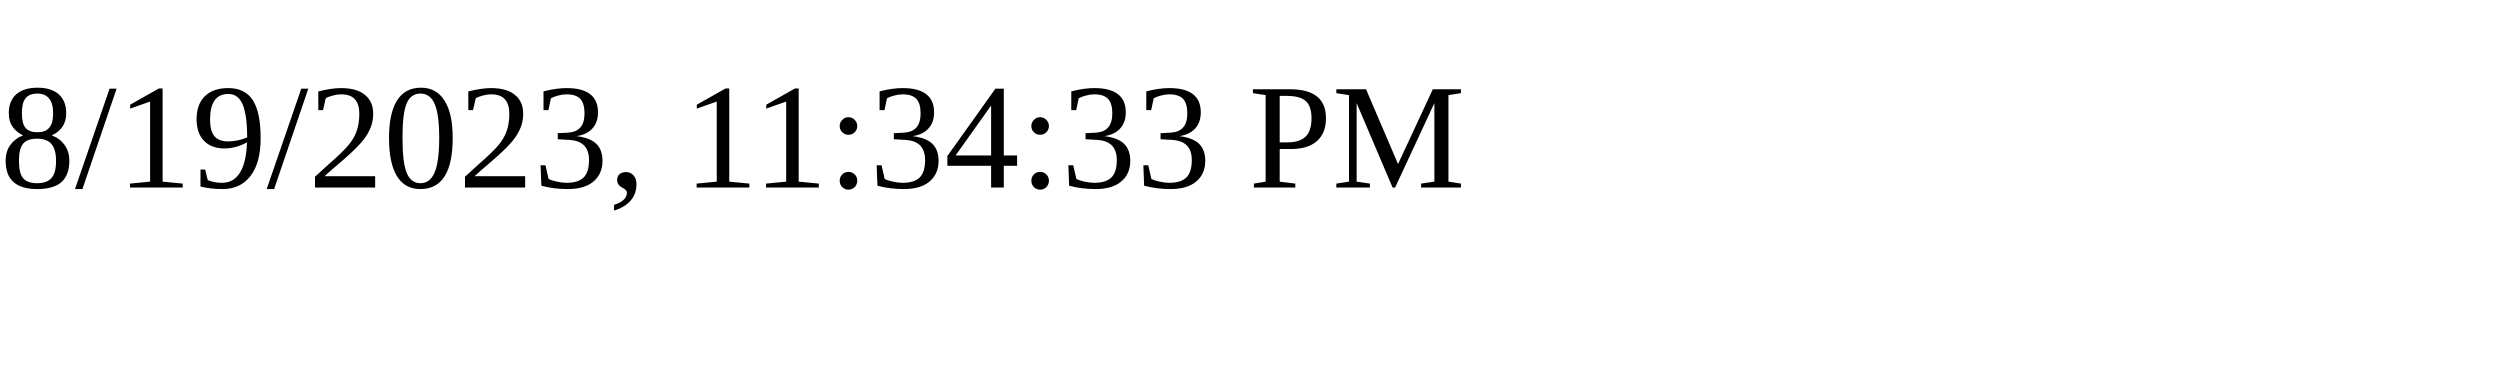
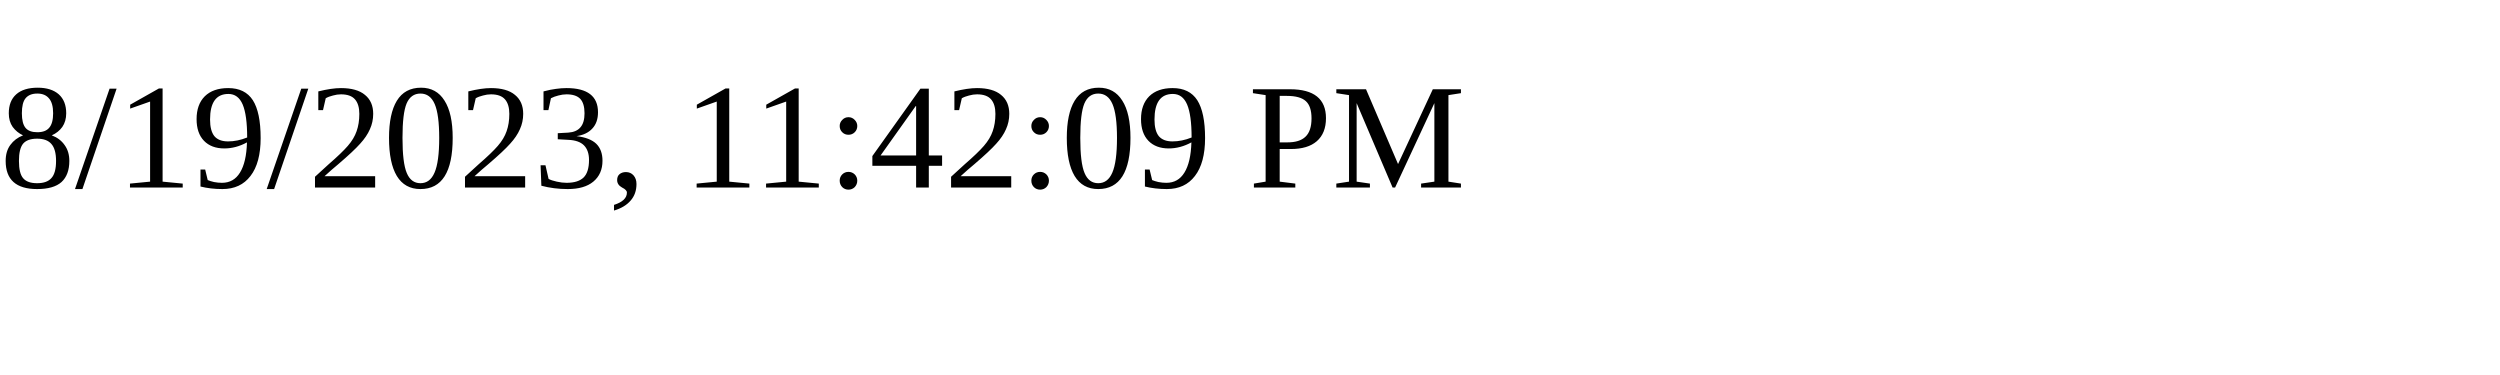
<svg xmlns="http://www.w3.org/2000/svg" height="30" width="200">
-   <text x="0" y="15">8/19/2023, 11:34:33 PM</text>
+   <text x="0" y="15">8/19/2023, 11:42:09 PM</text>
</svg>
